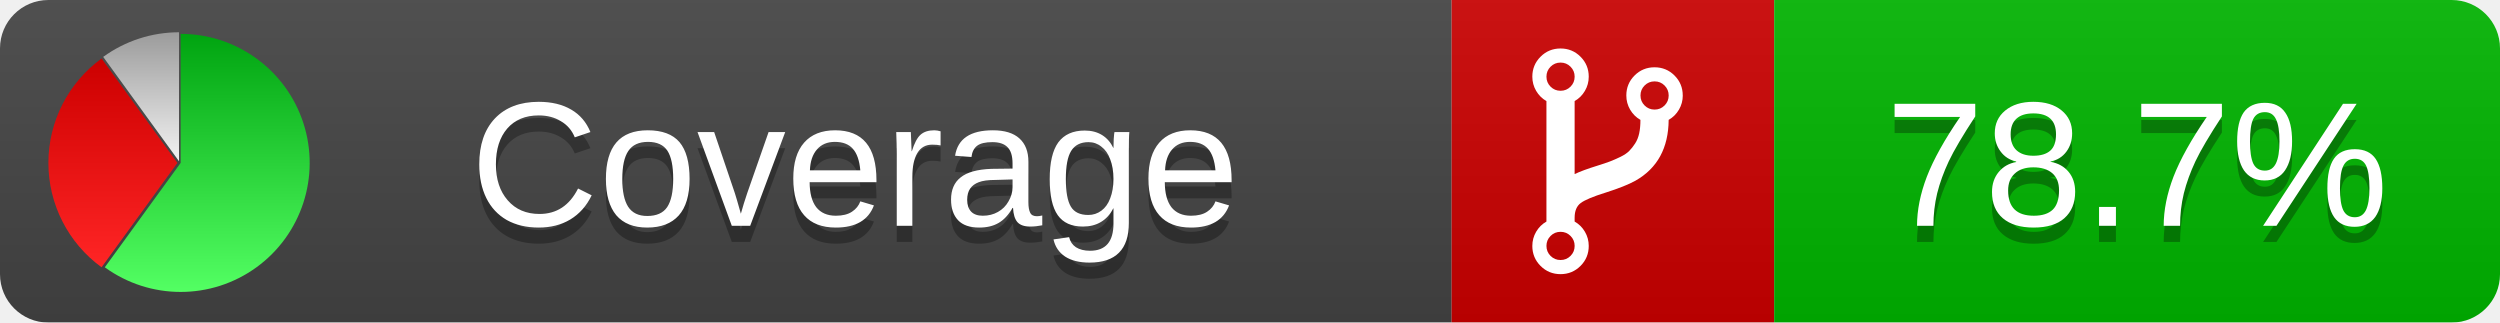
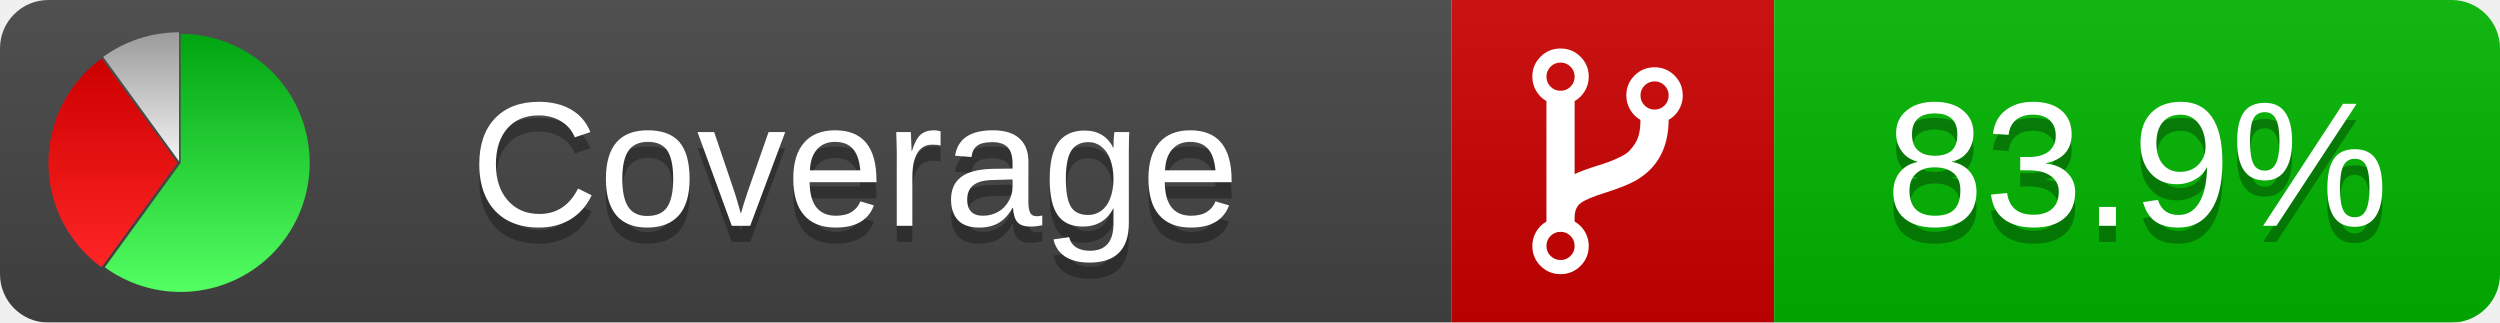
<svg xmlns="http://www.w3.org/2000/svg" xmlns:xlink="http://www.w3.org/1999/xlink" width="155" height="20">
  <style type="text/css">
          
            @keyframes fadeout {
              0 % { visibility: visible; opacity: 1; }
              40% { visibility: visible; opacity: 1; }
              50% { visibility: hidden; opacity: 0; }
              90% { visibility: hidden; opacity: 0; }
              100% { visibility: visible; opacity: 1; }
            }
            @keyframes fadein {
              0% { visibility: hidden; opacity: 0; }
              40% { visibility: hidden; opacity: 0; }
              50% { visibility: visible; opacity: 1; }
              90% { visibility: visible; opacity: 1; }
              100% { visibility: hidden; opacity: 0; }
            }
            .linecoverage {
                animation-duration: 10s;
                animation-name: fadeout;
                animation-iteration-count: infinite;
            }
            .branchcoverage {
                animation-duration: 10s;
                animation-name: fadein;
                animation-iteration-count: infinite;
            }
          
    </style>
  <defs>
    <linearGradient id="gradient" x2="0" y2="100%">
      <stop offset="0" stop-color="#bbb" stop-opacity=".1" />
      <stop offset="1" stop-opacity=".1" />
    </linearGradient>
    <linearGradient id="green" x2="0" y2="100%">
      <stop offset="0" stop-color="#00A410" />
      <stop offset="1" stop-color="#53FF63" />
    </linearGradient>
    <linearGradient id="red" x2="0" y2="100%">
      <stop offset="0" stop-color="#C00" />
      <stop offset="1" stop-color="#FF2525" />
    </linearGradient>
    <linearGradient id="gray" x2="0" y2="100%">
      <stop offset="0" stop-color="#9B9B9B" />
      <stop offset="1" stop-color="#F3F3F3" />
    </linearGradient>
    <mask id="mask">
      <rect width="155" height="20" rx="3" fill="#fff" />
    </mask>
    <g id="icon">
      <path style="fill:url(#green);" d="M205,202.5 l0,-200 a200,200 0 1,1 -117.558,361.803 z" />
      <path style="fill:url(#red);" d="M200,202.5 l-117.558,161.803 a200,200 0 0,1 0,-323.607 z" />
      <path style="fill:url(#gray);" d="M202.5,200 l-117.558,-161.803 a200,200 0 0,1 117.558,-38.196 z" />
    </g>
  </defs>
  <g mask="url(#mask)">
    <rect x="0" y="0" width="90" height="20" fill="#444" />
    <rect x="90" y="0" width="20" height="20" fill="#c00" />
    <rect x="110" y="0" width="45" height="20" fill="#00B600" />
    <rect x="0" y="0" width="155" height="20" fill="url(#gradient)" />
  </g>
  <g>
    <path class="" fill="#fff" d="m 97.628,15.247 q 0,-0.364 -0.255,-0.619 -0.255,-0.255 -0.619,-0.255 -0.364,0 -0.619,0.255 -0.255,0.255 -0.255,0.619 0,0.364 0.255,0.619 0.255,0.255 0.619,0.255 0.364,0 0.619,-0.255 0.255,-0.255 0.255,-0.619 z m 0,-10.493 q 0,-0.364 -0.255,-0.619 -0.255,-0.255 -0.619,-0.255 -0.364,0 -0.619,0.255 -0.255,0.255 -0.255,0.619 0,0.364 0.255,0.619 0.255,0.255 0.619,0.255 0.364,0 0.619,-0.255 0.255,-0.255 0.255,-0.619 z m 5.83,1.166 q 0,-0.364 -0.255,-0.619 -0.255,-0.255 -0.619,-0.255 -0.364,0 -0.619,0.255 -0.255,0.255 -0.255,0.619 0,0.364 0.255,0.619 0.255,0.255 0.619,0.255 0.364,0 0.619,-0.255 0.255,-0.255 0.255,-0.619 z m 0.874,0 q 0,0.474 -0.237,0.879 -0.237,0.405 -0.638,0.633 -0.018,2.614 -2.059,3.771 -0.619,0.346 -1.849,0.738 -1.166,0.364 -1.544,0.647 -0.378,0.282 -0.378,0.911 l 0,0.237 q 0.401,0.228 0.638,0.633 0.237,0.405 0.237,0.879 0,0.729 -0.51,1.239 -0.51,0.51 -1.239,0.51 -0.729,0 -1.239,-0.51 -0.51,-0.51 -0.51,-1.239 0,-0.474 0.237,-0.879 0.237,-0.405 0.638,-0.633 l 0,-7.469 q -0.401,-0.228 -0.638,-0.633 -0.237,-0.405 -0.237,-0.879 0,-0.729 0.51,-1.239 0.51,-0.51 1.239,-0.51 0.729,0 1.239,0.51 0.51,0.51 0.51,1.239 0,0.474 -0.237,0.879 -0.237,0.405 -0.638,0.633 l 0,4.527 q 0.492,-0.237 1.403,-0.519 0.501,-0.155 0.797,-0.269 0.296,-0.114 0.642,-0.282 0.346,-0.169 0.537,-0.36 0.191,-0.191 0.369,-0.465 0.178,-0.273 0.255,-0.633 0.077,-0.36 0.077,-0.833 -0.401,-0.228 -0.638,-0.633 -0.237,-0.405 -0.237,-0.879 0,-0.729 0.51,-1.239 0.51,-0.51 1.239,-0.51 0.729,0 1.239,0.51 0.51,0.51 0.51,1.239 z" />
  </g>
  <g fill="#fff" text-anchor="middle" font-family="Verdana,Arial,Geneva,sans-serif" font-size="11">
    <a xlink:href="https://github.com/danielpalme/ReportGenerator" target="_top">
      <use xlink:href="#icon" transform="translate(3,2) scale(.04)" />
    </a>
    <text x="53" y="15" fill="#010101" fill-opacity=".3">Coverage</text>
    <text x="53" y="14" fill="#fff">Coverage</text>
-     <text class="" x="132.5" y="15" fill="#010101" fill-opacity=".3">78.7%</text>
-     <text class="" x="132.5" y="14">78.7%</text>
+     <text class="" x="132.5" y="15" fill="#010101" fill-opacity=".3">83.9%</text>
+     <text class="" x="132.5" y="14">83.9%</text>
  </g>
  <g>
    <rect class="" x="90" y="0" width="65" height="20" fill-opacity="0" />
  </g>
</svg>
